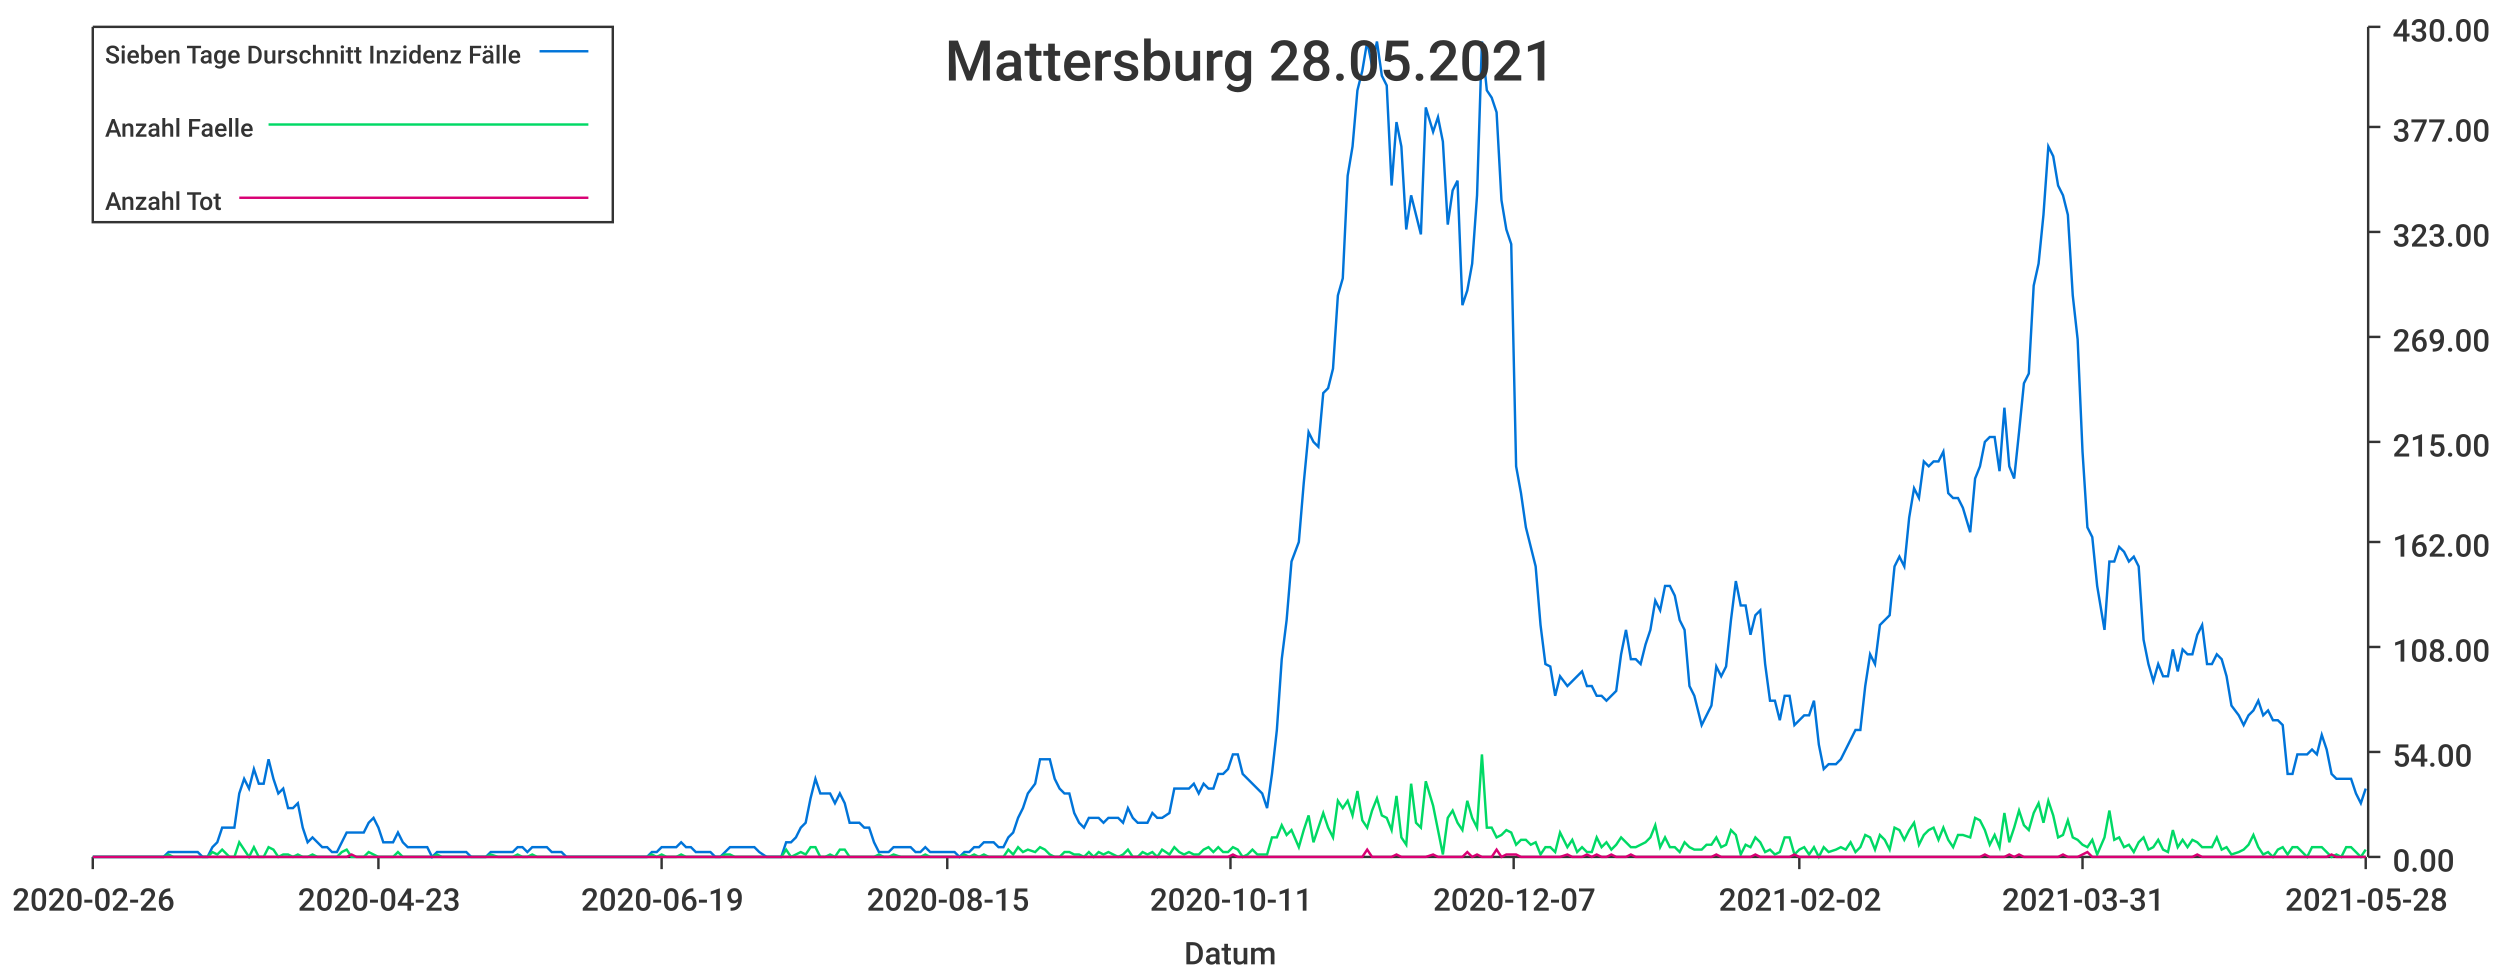
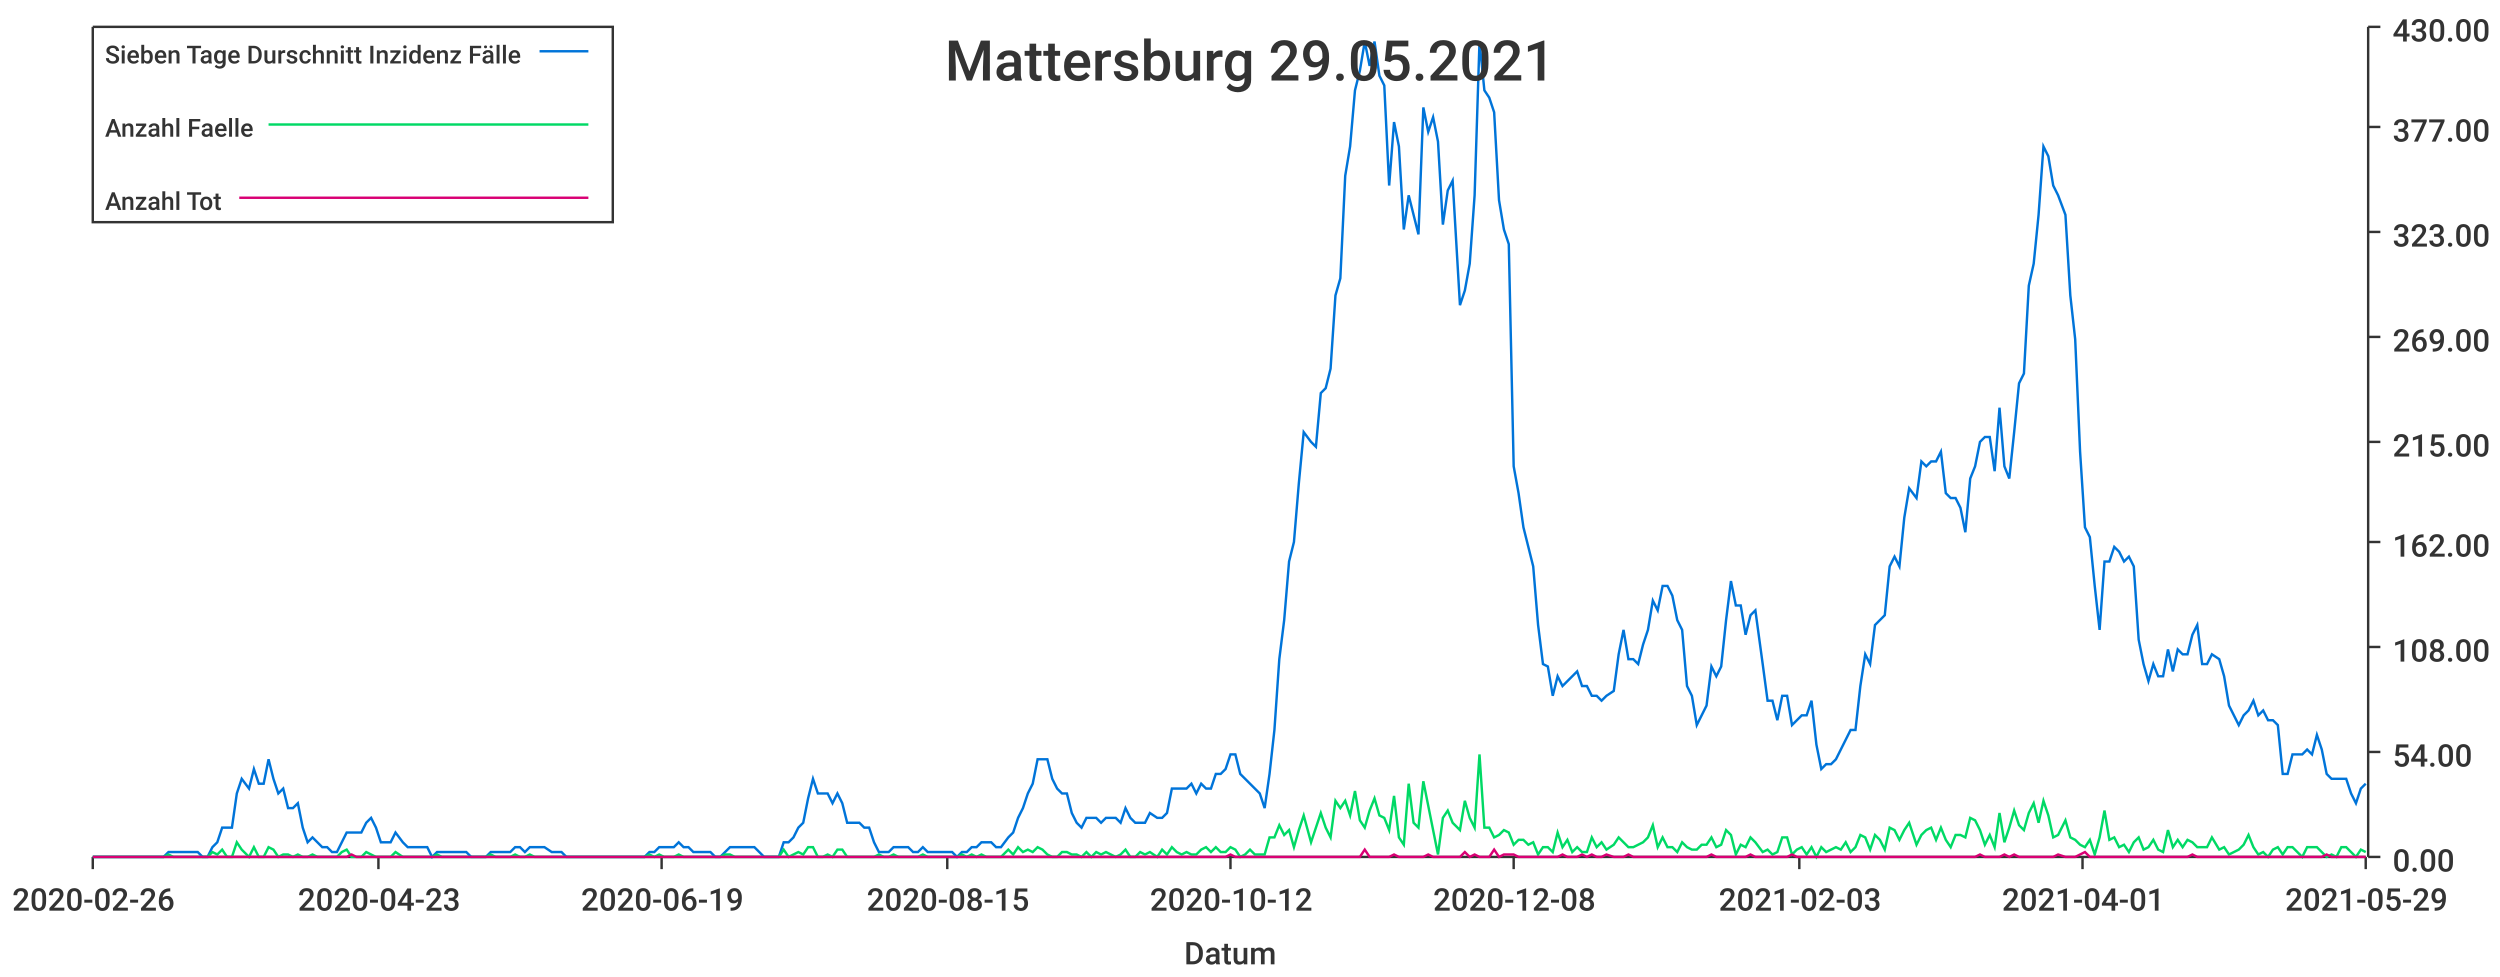
<svg xmlns="http://www.w3.org/2000/svg" width="1024" height="400">\n<path d="M 0 0 L 1024 0 L 1024 400 L 0 400 L 0 0" style="stroke-width:0;stroke:rgba(255,255,255,1.0);fill:rgba(255,255,255,1.0)" />
  <path d="M 38 11 L 969 11 L 969 351 L 38 351 L 38 11" style="stroke-width:0;stroke:rgba(255,255,255,1.0);fill:rgba(255,255,255,1.0)" />
  <path d="M 38 351 L 969 351" style="stroke-width:1;stroke:rgba(51,51,51,1.0);fill:none" />
  <path d="M 38 351 L 38 356" style="stroke-width:1;stroke:rgba(51,51,51,1.0);fill:none" />
  <text x="5" y="373" style="stroke-width:0;stroke:none;fill:rgba(51,51,51,1.0);font-size:12.8px;font-family:'Roboto Medium',sans-serif">2020-02-26</text>
  <path d="M 155 351 L 155 356" style="stroke-width:1;stroke:rgba(51,51,51,1.0);fill:none" />
  <text x="122" y="373" style="stroke-width:0;stroke:none;fill:rgba(51,51,51,1.0);font-size:12.8px;font-family:'Roboto Medium',sans-serif">2020-04-23</text>
  <path d="M 271 351 L 271 356" style="stroke-width:1;stroke:rgba(51,51,51,1.0);fill:none" />
  <text x="238" y="373" style="stroke-width:0;stroke:none;fill:rgba(51,51,51,1.0);font-size:12.8px;font-family:'Roboto Medium',sans-serif">2020-06-19</text>
  <path d="M 388 351 L 388 356" style="stroke-width:1;stroke:rgba(51,51,51,1.0);fill:none" />
  <text x="355" y="373" style="stroke-width:0;stroke:none;fill:rgba(51,51,51,1.0);font-size:12.8px;font-family:'Roboto Medium',sans-serif">2020-08-15</text>
  <path d="M 504 351 L 504 356" style="stroke-width:1;stroke:rgba(51,51,51,1.0);fill:none" />
-   <text x="471" y="373" style="stroke-width:0;stroke:none;fill:rgba(51,51,51,1.0);font-size:12.8px;font-family:'Roboto Medium',sans-serif">2020-10-11</text>
+   <text x="471" y="373" style="stroke-width:0;stroke:none;fill:rgba(51,51,51,1.0);font-size:12.8px;font-family:'Roboto Medium',sans-serif">2020-10-12</text>
  <path d="M 620 351 L 620 356" style="stroke-width:1;stroke:rgba(51,51,51,1.0);fill:none" />
-   <text x="587" y="373" style="stroke-width:0;stroke:none;fill:rgba(51,51,51,1.0);font-size:12.8px;font-family:'Roboto Medium',sans-serif">2020-12-07</text>
+   <text x="587" y="373" style="stroke-width:0;stroke:none;fill:rgba(51,51,51,1.0);font-size:12.8px;font-family:'Roboto Medium',sans-serif">2020-12-08</text>
  <path d="M 737 351 L 737 356" style="stroke-width:1;stroke:rgba(51,51,51,1.0);fill:none" />
-   <text x="704" y="373" style="stroke-width:0;stroke:none;fill:rgba(51,51,51,1.0);font-size:12.8px;font-family:'Roboto Medium',sans-serif">2021-02-02</text>
+   <text x="704" y="373" style="stroke-width:0;stroke:none;fill:rgba(51,51,51,1.0);font-size:12.8px;font-family:'Roboto Medium',sans-serif">2021-02-03</text>
  <path d="M 853 351 L 853 356" style="stroke-width:1;stroke:rgba(51,51,51,1.0);fill:none" />
-   <text x="820" y="373" style="stroke-width:0;stroke:none;fill:rgba(51,51,51,1.0);font-size:12.8px;font-family:'Roboto Medium',sans-serif">2021-03-31</text>
+   <text x="820" y="373" style="stroke-width:0;stroke:none;fill:rgba(51,51,51,1.0);font-size:12.8px;font-family:'Roboto Medium',sans-serif">2021-04-01</text>
  <path d="M 969 351 L 969 356" style="stroke-width:1;stroke:rgba(51,51,51,1.0);fill:none" />
-   <text x="936" y="373" style="stroke-width:0;stroke:none;fill:rgba(51,51,51,1.0);font-size:12.8px;font-family:'Roboto Medium',sans-serif">2021-05-28</text>
+   <text x="936" y="373" style="stroke-width:0;stroke:none;fill:rgba(51,51,51,1.0);font-size:12.8px;font-family:'Roboto Medium',sans-serif">2021-05-29</text>
  <text x="485" y="395" style="stroke-width:0;stroke:none;fill:rgba(51,51,51,1.0);font-size:12.8px;font-family:'Roboto Medium',sans-serif">Datum</text>
  <path d="M 970 351 L 970 11" style="stroke-width:1;stroke:rgba(51,51,51,1.0);fill:none" />
  <path d="M 970 351 L 975 351" style="stroke-width:1;stroke:rgba(51,51,51,1.0);fill:none" />
  <text x="980" y="357" style="stroke-width:0;stroke:none;fill:rgba(51,51,51,1.0);font-size:12.8px;font-family:'Roboto Medium',sans-serif">0.00</text>
  <path d="M 970 308 L 975 308" style="stroke-width:1;stroke:rgba(51,51,51,1.0);fill:none" />
  <text x="980" y="314" style="stroke-width:0;stroke:none;fill:rgba(51,51,51,1.0);font-size:12.8px;font-family:'Roboto Medium',sans-serif">54.00</text>
  <path d="M 970 265 L 975 265" style="stroke-width:1;stroke:rgba(51,51,51,1.0);fill:none" />
  <text x="980" y="271" style="stroke-width:0;stroke:none;fill:rgba(51,51,51,1.0);font-size:12.8px;font-family:'Roboto Medium',sans-serif">108.00</text>
  <path d="M 970 222 L 975 222" style="stroke-width:1;stroke:rgba(51,51,51,1.0);fill:none" />
  <text x="980" y="228" style="stroke-width:0;stroke:none;fill:rgba(51,51,51,1.0);font-size:12.8px;font-family:'Roboto Medium',sans-serif">162.00</text>
  <path d="M 970 181 L 975 181" style="stroke-width:1;stroke:rgba(51,51,51,1.0);fill:none" />
  <text x="980" y="187" style="stroke-width:0;stroke:none;fill:rgba(51,51,51,1.0);font-size:12.8px;font-family:'Roboto Medium',sans-serif">215.00</text>
  <path d="M 970 138 L 975 138" style="stroke-width:1;stroke:rgba(51,51,51,1.0);fill:none" />
  <text x="980" y="144" style="stroke-width:0;stroke:none;fill:rgba(51,51,51,1.0);font-size:12.8px;font-family:'Roboto Medium',sans-serif">269.00</text>
  <path d="M 970 95 L 975 95" style="stroke-width:1;stroke:rgba(51,51,51,1.0);fill:none" />
  <text x="980" y="101" style="stroke-width:0;stroke:none;fill:rgba(51,51,51,1.0);font-size:12.8px;font-family:'Roboto Medium',sans-serif">323.00</text>
  <path d="M 970 52 L 975 52" style="stroke-width:1;stroke:rgba(51,51,51,1.0);fill:none" />
  <text x="980" y="58" style="stroke-width:0;stroke:none;fill:rgba(51,51,51,1.0);font-size:12.8px;font-family:'Roboto Medium',sans-serif">377.00</text>
  <path d="M 970 11 L 975 11" style="stroke-width:1;stroke:rgba(51,51,51,1.0);fill:none" />
  <text x="980" y="17" style="stroke-width:0;stroke:none;fill:rgba(51,51,51,1.0);font-size:12.8px;font-family:'Roboto Medium',sans-serif">430.00</text>
-   <path d="M 38 351 L 41 351 L 43 351 L 45 351 L 47 351 L 49 351 L 51 351 L 53 351 L 55 351 L 57 351 L 59 351 L 61 351 L 63 351 L 65 351 L 67 351 L 69 349 L 71 349 L 73 349 L 75 349 L 77 349 L 79 349 L 81 349 L 83 351 L 85 351 L 87 347 L 89 345 L 91 339 L 94 339 L 96 339 L 98 325 L 100 319 L 102 323 L 104 315 L 106 321 L 108 321 L 110 311 L 112 319 L 114 325 L 116 323 L 118 331 L 120 331 L 122 329 L 124 339 L 126 345 L 128 343 L 130 345 L 132 347 L 134 347 L 136 349 L 138 349 L 140 345 L 142 341 L 144 341 L 146 341 L 149 341 L 151 337 L 153 335 L 155 339 L 157 345 L 159 345 L 161 345 L 163 341 L 165 345 L 167 347 L 169 347 L 171 347 L 173 347 L 175 347 L 177 351 L 179 349 L 181 349 L 183 349 L 185 349 L 187 349 L 189 349 L 191 349 L 193 351 L 195 351 L 197 351 L 199 351 L 201 349 L 204 349 L 206 349 L 208 349 L 210 349 L 212 347 L 214 347 L 216 349 L 218 347 L 220 347 L 222 347 L 224 347 L 226 349 L 228 349 L 230 349 L 232 351 L 234 351 L 236 351 L 238 351 L 240 351 L 242 351 L 244 351 L 246 351 L 248 351 L 250 351 L 252 351 L 254 351 L 256 351 L 259 351 L 261 351 L 263 351 L 265 351 L 267 349 L 269 349 L 271 347 L 273 347 L 275 347 L 277 347 L 279 345 L 281 347 L 283 347 L 285 349 L 287 349 L 289 349 L 291 349 L 293 351 L 295 351 L 297 349 L 299 347 L 301 347 L 303 347 L 305 347 L 307 347 L 309 347 L 311 349 L 314 351 L 316 351 L 318 351 L 320 351 L 322 345 L 324 345 L 326 343 L 328 339 L 330 337 L 332 327 L 334 319 L 336 325 L 338 325 L 340 325 L 342 329 L 344 325 L 346 329 L 348 337 L 350 337 L 352 337 L 354 339 L 356 339 L 358 345 L 360 349 L 362 349 L 364 349 L 366 347 L 369 347 L 371 347 L 373 347 L 375 349 L 377 349 L 379 347 L 381 349 L 383 349 L 385 349 L 387 349 L 389 349 L 391 349 L 393 351 L 395 349 L 397 349 L 399 347 L 401 347 L 403 345 L 405 345 L 407 345 L 409 347 L 411 347 L 413 343 L 415 341 L 417 335 L 419 331 L 421 325 L 424 321 L 426 311 L 428 311 L 430 311 L 432 319 L 434 323 L 436 325 L 438 325 L 440 333 L 442 337 L 444 339 L 446 335 L 448 335 L 450 335 L 452 337 L 454 335 L 456 335 L 458 335 L 460 337 L 462 331 L 464 335 L 466 337 L 468 337 L 470 337 L 472 333 L 474 335 L 476 335 L 479 333 L 481 323 L 483 323 L 485 323 L 487 323 L 489 321 L 491 325 L 493 321 L 495 323 L 497 323 L 499 317 L 501 317 L 503 315 L 505 309 L 507 309 L 509 317 L 511 319 L 513 321 L 515 323 L 517 325 L 519 331 L 521 317 L 523 299 L 525 270 L 527 254 L 529 230 L 532 222 L 534 198 L 536 177 L 538 181 L 540 183 L 542 161 L 544 159 L 546 151 L 548 121 L 550 114 L 552 72 L 554 60 L 556 37 L 558 29 L 560 17 L 562 27 L 564 17 L 566 31 L 568 35 L 570 76 L 572 50 L 574 60 L 576 94 L 578 80 L 580 88 L 582 96 L 584 44 L 587 54 L 589 48 L 591 58 L 593 92 L 595 78 L 597 74 L 599 125 L 601 119 L 603 108 L 605 80 L 607 17 L 609 37 L 611 40 L 613 46 L 615 82 L 617 94 L 619 100 L 621 191 L 623 202 L 625 216 L 627 224 L 629 232 L 631 256 L 633 272 L 635 273 L 637 285 L 639 277 L 642 281 L 644 279 L 646 277 L 648 275 L 650 281 L 652 281 L 654 285 L 656 285 L 658 287 L 660 285 L 662 283 L 664 268 L 666 258 L 668 270 L 670 270 L 672 272 L 674 264 L 676 258 L 678 246 L 680 250 L 682 240 L 684 240 L 686 244 L 688 254 L 690 258 L 692 281 L 694 285 L 697 297 L 699 293 L 701 289 L 703 273 L 705 277 L 707 273 L 709 254 L 711 238 L 713 248 L 715 248 L 717 260 L 719 252 L 721 250 L 723 272 L 725 287 L 727 287 L 729 295 L 731 285 L 733 285 L 735 297 L 737 295 L 739 293 L 741 293 L 743 287 L 745 305 L 747 315 L 749 313 L 752 313 L 754 311 L 756 307 L 758 303 L 760 299 L 762 299 L 764 281 L 766 268 L 768 272 L 770 256 L 772 254 L 774 252 L 776 232 L 778 228 L 780 232 L 782 212 L 784 200 L 786 204 L 788 189 L 790 191 L 792 189 L 794 189 L 796 185 L 798 202 L 800 204 L 802 204 L 804 208 L 807 218 L 809 196 L 811 191 L 813 181 L 815 179 L 817 179 L 819 193 L 821 167 L 823 191 L 825 196 L 827 177 L 829 157 L 831 153 L 833 117 L 835 108 L 837 88 L 839 60 L 841 64 L 843 76 L 845 80 L 847 88 L 849 121 L 851 139 L 853 185 L 855 216 L 857 220 L 859 240 L 862 258 L 864 230 L 866 230 L 868 224 L 870 226 L 872 230 L 874 228 L 876 232 L 878 262 L 880 272 L 882 279 L 884 272 L 886 277 L 888 277 L 890 266 L 892 275 L 894 266 L 896 268 L 898 268 L 900 260 L 902 256 L 904 272 L 906 272 L 908 268 L 910 270 L 912 277 L 914 289 L 917 293 L 919 297 L 921 293 L 923 291 L 925 287 L 927 293 L 929 291 L 931 295 L 933 295 L 935 297 L 937 317 L 939 317 L 941 309 L 943 309 L 945 309 L 947 307 L 949 309 L 951 301 L 953 307 L 955 317 L 957 319 L 959 319 L 961 319 L 963 319 L 965 325 L 967 329 L 969 323" style="stroke-width:1;stroke:rgba(0,116,217,1.0);fill:none" />
-   <path d="M 38 351 L 41 351 L 43 351 L 45 351 L 47 351 L 49 351 L 51 351 L 53 351 L 55 351 L 57 351 L 59 351 L 61 351 L 63 351 L 65 351 L 67 351 L 69 350 L 71 351 L 73 351 L 75 351 L 77 351 L 79 351 L 81 351 L 83 351 L 85 351 L 87 349 L 89 350 L 91 348 L 94 351 L 96 351 L 98 345 L 100 348 L 102 351 L 104 347 L 106 351 L 108 351 L 110 347 L 112 348 L 114 351 L 116 350 L 118 350 L 120 351 L 122 350 L 124 351 L 126 351 L 128 350 L 130 351 L 132 351 L 134 351 L 136 351 L 138 351 L 140 349 L 142 348 L 144 351 L 146 351 L 149 351 L 151 349 L 153 350 L 155 351 L 157 351 L 159 351 L 161 351 L 163 349 L 165 351 L 167 351 L 169 351 L 171 351 L 173 351 L 175 351 L 177 351 L 179 350 L 181 351 L 183 351 L 185 351 L 187 351 L 189 351 L 191 351 L 193 351 L 195 351 L 197 351 L 199 351 L 201 350 L 204 351 L 206 351 L 208 351 L 210 351 L 212 350 L 214 351 L 216 351 L 218 350 L 220 351 L 222 351 L 224 351 L 226 351 L 228 351 L 230 351 L 232 351 L 234 351 L 236 351 L 238 351 L 240 351 L 242 351 L 244 351 L 246 351 L 248 351 L 250 351 L 252 351 L 254 351 L 256 351 L 259 351 L 261 351 L 263 351 L 265 351 L 267 350 L 269 351 L 271 350 L 273 351 L 275 351 L 277 351 L 279 350 L 281 351 L 283 351 L 285 351 L 287 351 L 289 351 L 291 351 L 293 351 L 295 351 L 297 350 L 299 350 L 301 351 L 303 351 L 305 351 L 307 351 L 309 351 L 311 351 L 314 351 L 316 351 L 318 351 L 320 351 L 322 348 L 324 351 L 326 350 L 328 349 L 330 350 L 332 347 L 334 347 L 336 351 L 338 351 L 340 350 L 342 351 L 344 348 L 346 348 L 348 351 L 350 351 L 352 351 L 354 351 L 356 351 L 358 351 L 360 350 L 362 351 L 364 351 L 366 350 L 369 351 L 371 351 L 373 351 L 375 351 L 377 351 L 379 350 L 381 351 L 383 351 L 385 351 L 387 351 L 389 351 L 391 351 L 393 351 L 395 350 L 397 351 L 399 350 L 401 351 L 403 350 L 405 351 L 407 351 L 409 351 L 411 351 L 413 348 L 415 350 L 417 347 L 419 349 L 421 348 L 424 349 L 426 347 L 428 348 L 430 350 L 432 351 L 434 351 L 436 349 L 438 349 L 440 350 L 442 350 L 444 351 L 446 349 L 448 351 L 450 349 L 452 350 L 454 349 L 456 350 L 458 351 L 460 350 L 462 348 L 464 351 L 466 351 L 468 349 L 470 350 L 472 349 L 474 351 L 476 348 L 479 350 L 481 347 L 483 349 L 485 350 L 487 349 L 489 350 L 491 350 L 493 348 L 495 347 L 497 349 L 499 347 L 501 349 L 503 349 L 505 347 L 507 348 L 509 351 L 511 350 L 513 348 L 515 350 L 517 350 L 519 350 L 521 343 L 523 343 L 525 338 L 527 342 L 529 340 L 532 347 L 534 340 L 536 334 L 538 345 L 540 339 L 542 333 L 544 339 L 546 343 L 548 328 L 550 331 L 552 328 L 554 334 L 556 324 L 558 336 L 560 339 L 562 332 L 564 327 L 566 334 L 568 335 L 570 340 L 572 326 L 574 343 L 576 346 L 578 321 L 580 337 L 582 339 L 584 320 L 587 330 L 589 340 L 591 350 L 593 335 L 595 332 L 597 337 L 599 340 L 601 328 L 603 335 L 605 339 L 607 309 L 609 339 L 611 339 L 613 343 L 615 342 L 617 340 L 619 341 L 621 346 L 623 344 L 625 344 L 627 346 L 629 345 L 631 350 L 633 347 L 635 347 L 637 349 L 639 341 L 642 347 L 644 344 L 646 349 L 648 347 L 650 349 L 652 349 L 654 343 L 656 347 L 658 345 L 660 348 L 662 346 L 664 343 L 666 345 L 668 347 L 670 347 L 672 346 L 674 345 L 676 343 L 678 338 L 680 347 L 682 343 L 684 347 L 686 347 L 688 349 L 690 345 L 692 347 L 694 348 L 697 348 L 699 346 L 701 346 L 703 343 L 705 347 L 707 346 L 709 340 L 711 342 L 713 350 L 715 346 L 717 347 L 719 343 L 721 345 L 723 349 L 725 348 L 727 350 L 729 349 L 731 343 L 733 343 L 735 350 L 737 348 L 739 347 L 741 350 L 743 347 L 745 351 L 747 347 L 749 349 L 752 348 L 754 347 L 756 348 L 758 345 L 760 349 L 762 347 L 764 342 L 766 343 L 768 348 L 770 342 L 772 344 L 774 348 L 776 339 L 778 340 L 780 344 L 782 340 L 784 337 L 786 346 L 788 342 L 790 340 L 792 339 L 794 344 L 796 339 L 798 344 L 800 347 L 802 342 L 804 342 L 807 343 L 809 335 L 811 336 L 813 340 L 815 346 L 817 342 L 819 347 L 821 333 L 823 345 L 825 339 L 827 332 L 829 338 L 831 340 L 833 333 L 835 329 L 837 337 L 839 328 L 841 334 L 843 343 L 845 342 L 847 336 L 849 343 L 851 344 L 853 346 L 855 347 L 857 344 L 859 350 L 862 343 L 864 332 L 866 344 L 868 343 L 870 347 L 872 346 L 874 349 L 876 345 L 878 343 L 880 348 L 882 347 L 884 344 L 886 348 L 888 349 L 890 340 L 892 347 L 894 344 L 896 347 L 898 344 L 900 345 L 902 347 L 904 347 L 906 347 L 908 343 L 910 348 L 912 347 L 914 350 L 917 349 L 919 348 L 921 346 L 923 342 L 925 347 L 927 350 L 929 349 L 931 351 L 933 348 L 935 347 L 937 350 L 939 347 L 941 347 L 943 349 L 945 351 L 947 347 L 949 347 L 951 347 L 953 349 L 955 351 L 957 350 L 959 351 L 961 347 L 963 347 L 965 349 L 967 351 L 969 348" style="stroke-width:1;stroke:rgba(0,217,101,1.0);fill:none" />
-   <path d="M 38 351 L 41 351 L 43 351 L 45 351 L 47 351 L 49 351 L 51 351 L 53 351 L 55 351 L 57 351 L 59 351 L 61 351 L 63 351 L 65 351 L 67 351 L 69 351 L 71 351 L 73 351 L 75 351 L 77 351 L 79 351 L 81 351 L 83 351 L 85 351 L 87 351 L 89 351 L 91 351 L 94 351 L 96 351 L 98 351 L 100 351 L 102 351 L 104 351 L 106 351 L 108 351 L 110 351 L 112 351 L 114 351 L 116 351 L 118 351 L 120 351 L 122 351 L 124 351 L 126 351 L 128 351 L 130 351 L 132 351 L 134 351 L 136 351 L 138 351 L 140 351 L 142 351 L 144 350 L 146 351 L 149 351 L 151 351 L 153 351 L 155 351 L 157 351 L 159 351 L 161 351 L 163 351 L 165 351 L 167 351 L 169 351 L 171 351 L 173 351 L 175 351 L 177 351 L 179 351 L 181 351 L 183 351 L 185 351 L 187 351 L 189 351 L 191 351 L 193 351 L 195 351 L 197 351 L 199 351 L 201 351 L 204 351 L 206 351 L 208 351 L 210 351 L 212 351 L 214 351 L 216 351 L 218 351 L 220 351 L 222 351 L 224 351 L 226 351 L 228 351 L 230 351 L 232 351 L 234 351 L 236 351 L 238 351 L 240 351 L 242 351 L 244 351 L 246 351 L 248 351 L 250 351 L 252 351 L 254 351 L 256 351 L 259 351 L 261 351 L 263 351 L 265 351 L 267 351 L 269 351 L 271 351 L 273 351 L 275 351 L 277 351 L 279 351 L 281 351 L 283 351 L 285 351 L 287 351 L 289 351 L 291 351 L 293 351 L 295 351 L 297 351 L 299 351 L 301 351 L 303 351 L 305 351 L 307 351 L 309 351 L 311 351 L 314 351 L 316 351 L 318 351 L 320 351 L 322 351 L 324 351 L 326 351 L 328 351 L 330 351 L 332 351 L 334 351 L 336 351 L 338 351 L 340 351 L 342 351 L 344 351 L 346 351 L 348 351 L 350 351 L 352 351 L 354 351 L 356 351 L 358 351 L 360 351 L 362 351 L 364 351 L 366 351 L 369 351 L 371 351 L 373 351 L 375 351 L 377 351 L 379 351 L 381 351 L 383 351 L 385 351 L 387 351 L 389 351 L 391 351 L 393 351 L 395 351 L 397 351 L 399 351 L 401 351 L 403 351 L 405 351 L 407 351 L 409 351 L 411 351 L 413 351 L 415 351 L 417 351 L 419 351 L 421 351 L 424 351 L 426 351 L 428 351 L 430 351 L 432 351 L 434 351 L 436 351 L 438 351 L 440 351 L 442 351 L 444 351 L 446 351 L 448 351 L 450 351 L 452 351 L 454 351 L 456 351 L 458 351 L 460 351 L 462 351 L 464 351 L 466 351 L 468 351 L 470 351 L 472 351 L 474 351 L 476 351 L 479 351 L 481 351 L 483 351 L 485 351 L 487 351 L 489 351 L 491 351 L 493 351 L 495 351 L 497 351 L 499 351 L 501 351 L 503 351 L 505 350 L 507 351 L 509 351 L 511 351 L 513 351 L 515 351 L 517 351 L 519 351 L 521 351 L 523 351 L 525 351 L 527 351 L 529 351 L 532 351 L 534 351 L 536 351 L 538 351 L 540 351 L 542 351 L 544 351 L 546 351 L 548 351 L 550 351 L 552 351 L 554 351 L 556 351 L 558 351 L 560 348 L 562 351 L 564 351 L 566 351 L 568 351 L 570 351 L 572 350 L 574 351 L 576 351 L 578 351 L 580 351 L 582 351 L 584 351 L 587 350 L 589 351 L 591 351 L 593 351 L 595 351 L 597 351 L 599 351 L 601 349 L 603 351 L 605 350 L 607 351 L 609 351 L 611 351 L 613 348 L 615 351 L 617 350 L 619 350 L 621 350 L 623 351 L 625 351 L 627 351 L 629 351 L 631 351 L 633 351 L 635 351 L 637 351 L 639 351 L 642 350 L 644 351 L 646 351 L 648 351 L 650 350 L 652 351 L 654 350 L 656 351 L 658 351 L 660 350 L 662 351 L 664 351 L 666 351 L 668 350 L 670 351 L 672 351 L 674 351 L 676 351 L 678 351 L 680 351 L 682 351 L 684 351 L 686 351 L 688 351 L 690 351 L 692 351 L 694 351 L 697 351 L 699 351 L 701 351 L 703 350 L 705 351 L 707 351 L 709 351 L 711 351 L 713 351 L 715 351 L 717 351 L 719 350 L 721 351 L 723 351 L 725 351 L 727 351 L 729 351 L 731 351 L 733 351 L 735 350 L 737 351 L 739 351 L 741 351 L 743 351 L 745 351 L 747 351 L 749 351 L 752 351 L 754 351 L 756 351 L 758 351 L 760 351 L 762 351 L 764 351 L 766 351 L 768 351 L 770 351 L 772 351 L 774 351 L 776 351 L 778 351 L 780 351 L 782 351 L 784 351 L 786 351 L 788 351 L 790 351 L 792 351 L 794 351 L 796 351 L 798 351 L 800 351 L 802 351 L 804 351 L 807 351 L 809 351 L 811 351 L 813 350 L 815 351 L 817 351 L 819 351 L 821 351 L 823 350 L 825 351 L 827 350 L 829 351 L 831 351 L 833 351 L 835 351 L 837 351 L 839 351 L 841 351 L 843 351 L 845 350 L 847 351 L 849 351 L 851 351 L 853 350 L 855 349 L 857 351 L 859 351 L 862 351 L 864 351 L 866 351 L 868 351 L 870 351 L 872 351 L 874 351 L 876 351 L 878 351 L 880 351 L 882 351 L 884 351 L 886 351 L 888 351 L 890 351 L 892 351 L 894 351 L 896 351 L 898 351 L 900 350 L 902 351 L 904 351 L 906 351 L 908 351 L 910 351 L 912 351 L 914 351 L 917 351 L 919 351 L 921 351 L 923 351 L 925 351 L 927 351 L 929 351 L 931 351 L 933 351 L 935 351 L 937 351 L 939 351 L 941 351 L 943 351 L 945 351 L 947 351 L 949 351 L 951 351 L 953 351 L 955 350 L 957 351 L 959 351 L 961 351 L 963 351 L 965 351 L 967 351 L 969 351" style="stroke-width:1;stroke:rgba(217,0,116,1.0);fill:none" />
-   <text x="387" y="33" style="stroke-width:0;stroke:none;fill:rgba(51,51,51,1.0);font-size:23.0px;font-family:'Roboto Medium',sans-serif">Mattersburg 28.05.2021</text>
+   <path d="M 38 351 L 41 351 L 43 351 L 45 351 L 47 351 L 49 351 L 51 351 L 53 351 L 55 351 L 57 351 L 59 351 L 61 351 L 63 351 L 65 351 L 67 351 L 69 349 L 71 349 L 73 349 L 75 349 L 77 349 L 79 349 L 81 349 L 83 351 L 85 351 L 87 347 L 89 345 L 91 339 L 93 339 L 95 339 L 97 325 L 99 319 L 102 323 L 104 315 L 106 321 L 108 321 L 110 311 L 112 319 L 114 325 L 116 323 L 118 331 L 120 331 L 122 329 L 124 339 L 126 345 L 128 343 L 130 345 L 132 347 L 134 347 L 136 349 L 138 349 L 140 345 L 142 341 L 144 341 L 146 341 L 148 341 L 150 337 L 152 335 L 154 339 L 156 345 L 158 345 L 160 345 L 162 341 L 165 345 L 167 347 L 169 347 L 171 347 L 173 347 L 175 347 L 177 351 L 179 349 L 181 349 L 183 349 L 185 349 L 187 349 L 189 349 L 191 349 L 193 351 L 195 351 L 197 351 L 199 351 L 201 349 L 203 349 L 205 349 L 207 349 L 209 349 L 211 347 L 213 347 L 215 349 L 217 347 L 219 347 L 221 347 L 223 347 L 226 349 L 228 349 L 230 349 L 232 351 L 234 351 L 236 351 L 238 351 L 240 351 L 242 351 L 244 351 L 246 351 L 248 351 L 250 351 L 252 351 L 254 351 L 256 351 L 258 351 L 260 351 L 262 351 L 264 351 L 266 349 L 268 349 L 270 347 L 272 347 L 274 347 L 276 347 L 278 345 L 280 347 L 282 347 L 284 349 L 286 349 L 289 349 L 291 349 L 293 351 L 295 351 L 297 349 L 299 347 L 301 347 L 303 347 L 305 347 L 307 347 L 309 347 L 311 349 L 313 351 L 315 351 L 317 351 L 319 351 L 321 345 L 323 345 L 325 343 L 327 339 L 329 337 L 331 327 L 333 319 L 335 325 L 337 325 L 339 325 L 341 329 L 343 325 L 345 329 L 347 337 L 350 337 L 352 337 L 354 339 L 356 339 L 358 345 L 360 349 L 362 349 L 364 349 L 366 347 L 368 347 L 370 347 L 372 347 L 374 349 L 376 349 L 378 347 L 380 349 L 382 349 L 384 349 L 386 349 L 388 349 L 390 349 L 392 351 L 394 349 L 396 349 L 398 347 L 400 347 L 402 345 L 404 345 L 406 345 L 408 347 L 410 347 L 413 343 L 415 341 L 417 335 L 419 331 L 421 325 L 423 321 L 425 311 L 427 311 L 429 311 L 431 319 L 433 323 L 435 325 L 437 325 L 439 333 L 441 337 L 443 339 L 445 335 L 447 335 L 449 335 L 451 337 L 453 335 L 455 335 L 457 335 L 459 337 L 461 331 L 463 335 L 465 337 L 467 337 L 469 337 L 471 333 L 474 335 L 476 335 L 478 333 L 480 323 L 482 323 L 484 323 L 486 323 L 488 321 L 490 325 L 492 321 L 494 323 L 496 323 L 498 317 L 500 317 L 502 315 L 504 309 L 506 309 L 508 317 L 510 319 L 512 321 L 514 323 L 516 325 L 518 331 L 520 317 L 522 299 L 524 270 L 526 254 L 528 230 L 530 222 L 532 198 L 534 177 L 537 181 L 539 183 L 541 161 L 543 159 L 545 151 L 547 121 L 549 114 L 551 72 L 553 60 L 555 37 L 557 29 L 559 17 L 561 27 L 563 17 L 565 31 L 567 35 L 569 76 L 571 50 L 573 60 L 575 94 L 577 80 L 579 88 L 581 96 L 583 44 L 585 54 L 587 48 L 589 58 L 591 92 L 593 78 L 595 74 L 598 125 L 600 119 L 602 108 L 604 80 L 606 17 L 608 37 L 610 40 L 612 46 L 614 82 L 616 94 L 618 100 L 620 191 L 622 202 L 624 216 L 626 224 L 628 232 L 630 256 L 632 272 L 634 273 L 636 285 L 638 277 L 640 281 L 642 279 L 644 277 L 646 275 L 648 281 L 650 281 L 652 285 L 654 285 L 656 287 L 658 285 L 661 283 L 663 268 L 665 258 L 667 270 L 669 270 L 671 272 L 673 264 L 675 258 L 677 246 L 679 250 L 681 240 L 683 240 L 685 244 L 687 254 L 689 258 L 691 281 L 693 285 L 695 297 L 697 293 L 699 289 L 701 273 L 703 277 L 705 273 L 707 254 L 709 238 L 711 248 L 713 248 L 715 260 L 717 252 L 719 250 L 722 272 L 724 287 L 726 287 L 728 295 L 730 285 L 732 285 L 734 297 L 736 295 L 738 293 L 740 293 L 742 287 L 744 305 L 746 315 L 748 313 L 750 313 L 752 311 L 754 307 L 756 303 L 758 299 L 760 299 L 762 281 L 764 268 L 766 272 L 768 256 L 770 254 L 772 252 L 774 232 L 776 228 L 778 232 L 780 212 L 782 200 L 785 204 L 787 189 L 789 191 L 791 189 L 793 189 L 795 185 L 797 202 L 799 204 L 801 204 L 803 208 L 805 218 L 807 196 L 809 191 L 811 181 L 813 179 L 815 179 L 817 193 L 819 167 L 821 191 L 823 196 L 825 177 L 827 157 L 829 153 L 831 117 L 833 108 L 835 88 L 837 60 L 839 64 L 841 76 L 843 80 L 846 88 L 848 121 L 850 139 L 852 185 L 854 216 L 856 220 L 858 240 L 860 258 L 862 230 L 864 230 L 866 224 L 868 226 L 870 230 L 872 228 L 874 232 L 876 262 L 878 272 L 880 279 L 882 272 L 884 277 L 886 277 L 888 266 L 890 275 L 892 266 L 894 268 L 896 268 L 898 260 L 900 256 L 902 272 L 904 272 L 906 268 L 909 270 L 911 277 L 913 289 L 915 293 L 917 297 L 919 293 L 921 291 L 923 287 L 925 293 L 927 291 L 929 295 L 931 295 L 933 297 L 935 317 L 937 317 L 939 309 L 941 309 L 943 309 L 945 307 L 947 309 L 949 301 L 951 307 L 953 317 L 955 319 L 957 319 L 959 319 L 961 319 L 963 325 L 965 329 L 967 323 L 969 321" style="stroke-width:1;stroke:rgba(0,116,217,1.0);fill:none" />
+   <path d="M 38 351 L 41 351 L 43 351 L 45 351 L 47 351 L 49 351 L 51 351 L 53 351 L 55 351 L 57 351 L 59 351 L 61 351 L 63 351 L 65 351 L 67 351 L 69 350 L 71 351 L 73 351 L 75 351 L 77 351 L 79 351 L 81 351 L 83 351 L 85 351 L 87 349 L 89 350 L 91 348 L 93 351 L 95 351 L 97 345 L 99 348 L 102 351 L 104 347 L 106 351 L 108 351 L 110 347 L 112 348 L 114 351 L 116 350 L 118 350 L 120 351 L 122 350 L 124 351 L 126 351 L 128 350 L 130 351 L 132 351 L 134 351 L 136 351 L 138 351 L 140 349 L 142 348 L 144 351 L 146 351 L 148 351 L 150 349 L 152 350 L 154 351 L 156 351 L 158 351 L 160 351 L 162 349 L 165 351 L 167 351 L 169 351 L 171 351 L 173 351 L 175 351 L 177 351 L 179 350 L 181 351 L 183 351 L 185 351 L 187 351 L 189 351 L 191 351 L 193 351 L 195 351 L 197 351 L 199 351 L 201 350 L 203 351 L 205 351 L 207 351 L 209 351 L 211 350 L 213 351 L 215 351 L 217 350 L 219 351 L 221 351 L 223 351 L 226 351 L 228 351 L 230 351 L 232 351 L 234 351 L 236 351 L 238 351 L 240 351 L 242 351 L 244 351 L 246 351 L 248 351 L 250 351 L 252 351 L 254 351 L 256 351 L 258 351 L 260 351 L 262 351 L 264 351 L 266 350 L 268 351 L 270 350 L 272 351 L 274 351 L 276 351 L 278 350 L 280 351 L 282 351 L 284 351 L 286 351 L 289 351 L 291 351 L 293 351 L 295 351 L 297 350 L 299 350 L 301 351 L 303 351 L 305 351 L 307 351 L 309 351 L 311 351 L 313 351 L 315 351 L 317 351 L 319 351 L 321 348 L 323 351 L 325 350 L 327 349 L 329 350 L 331 347 L 333 347 L 335 351 L 337 351 L 339 350 L 341 351 L 343 348 L 345 348 L 347 351 L 350 351 L 352 351 L 354 351 L 356 351 L 358 351 L 360 350 L 362 351 L 364 351 L 366 350 L 368 351 L 370 351 L 372 351 L 374 351 L 376 351 L 378 350 L 380 351 L 382 351 L 384 351 L 386 351 L 388 351 L 390 351 L 392 351 L 394 350 L 396 351 L 398 350 L 400 351 L 402 350 L 404 351 L 406 351 L 408 351 L 410 351 L 413 348 L 415 350 L 417 347 L 419 349 L 421 348 L 423 349 L 425 347 L 427 348 L 429 350 L 431 351 L 433 351 L 435 349 L 437 349 L 439 350 L 441 350 L 443 351 L 445 349 L 447 351 L 449 349 L 451 350 L 453 349 L 455 350 L 457 351 L 459 350 L 461 348 L 463 351 L 465 351 L 467 349 L 469 350 L 471 349 L 474 351 L 476 348 L 478 350 L 480 347 L 482 349 L 484 350 L 486 349 L 488 350 L 490 350 L 492 348 L 494 347 L 496 349 L 498 347 L 500 349 L 502 349 L 504 347 L 506 348 L 508 351 L 510 350 L 512 348 L 514 350 L 516 350 L 518 350 L 520 343 L 522 343 L 524 338 L 526 342 L 528 340 L 530 347 L 532 340 L 534 334 L 537 345 L 539 339 L 541 333 L 543 339 L 545 343 L 547 328 L 549 331 L 551 328 L 553 334 L 555 324 L 557 336 L 559 339 L 561 332 L 563 327 L 565 334 L 567 335 L 569 340 L 571 326 L 573 343 L 575 346 L 577 321 L 579 337 L 581 339 L 583 320 L 585 330 L 587 340 L 589 350 L 591 335 L 593 332 L 595 337 L 598 340 L 600 328 L 602 335 L 604 339 L 606 309 L 608 339 L 610 339 L 612 343 L 614 342 L 616 340 L 618 341 L 620 346 L 622 344 L 624 344 L 626 346 L 628 345 L 630 350 L 632 347 L 634 347 L 636 349 L 638 341 L 640 347 L 642 344 L 644 349 L 646 347 L 648 349 L 650 349 L 652 343 L 654 347 L 656 345 L 658 348 L 661 346 L 663 343 L 665 345 L 667 347 L 669 347 L 671 346 L 673 345 L 675 343 L 677 338 L 679 347 L 681 343 L 683 347 L 685 347 L 687 349 L 689 345 L 691 347 L 693 348 L 695 348 L 697 346 L 699 346 L 701 343 L 703 347 L 705 346 L 707 340 L 709 342 L 711 350 L 713 346 L 715 347 L 717 343 L 719 345 L 722 349 L 724 348 L 726 350 L 728 349 L 730 343 L 732 343 L 734 350 L 736 348 L 738 347 L 740 350 L 742 347 L 744 351 L 746 347 L 748 349 L 750 348 L 752 347 L 754 348 L 756 345 L 758 349 L 760 347 L 762 342 L 764 343 L 766 348 L 768 342 L 770 344 L 772 348 L 774 339 L 776 340 L 778 344 L 780 340 L 782 337 L 785 346 L 787 342 L 789 340 L 791 339 L 793 344 L 795 339 L 797 344 L 799 347 L 801 342 L 803 342 L 805 343 L 807 335 L 809 336 L 811 340 L 813 346 L 815 342 L 817 347 L 819 333 L 821 345 L 823 339 L 825 332 L 827 338 L 829 340 L 831 333 L 833 329 L 835 337 L 837 328 L 839 334 L 841 343 L 843 342 L 846 336 L 848 343 L 850 344 L 852 346 L 854 347 L 856 344 L 858 350 L 860 343 L 862 332 L 864 344 L 866 343 L 868 347 L 870 346 L 872 349 L 874 345 L 876 343 L 878 348 L 880 347 L 882 344 L 884 348 L 886 349 L 888 340 L 890 347 L 892 344 L 894 347 L 896 344 L 898 345 L 900 347 L 902 347 L 904 347 L 906 343 L 909 348 L 911 347 L 913 350 L 915 349 L 917 348 L 919 346 L 921 342 L 923 347 L 925 350 L 927 349 L 929 351 L 931 348 L 933 347 L 935 350 L 937 347 L 939 347 L 941 349 L 943 351 L 945 347 L 947 347 L 949 347 L 951 349 L 953 351 L 955 350 L 957 351 L 959 347 L 961 347 L 963 349 L 965 351 L 967 348 L 969 349" style="stroke-width:1;stroke:rgba(0,217,101,1.0);fill:none" />
+   <path d="M 38 351 L 41 351 L 43 351 L 45 351 L 47 351 L 49 351 L 51 351 L 53 351 L 55 351 L 57 351 L 59 351 L 61 351 L 63 351 L 65 351 L 67 351 L 69 351 L 71 351 L 73 351 L 75 351 L 77 351 L 79 351 L 81 351 L 83 351 L 85 351 L 87 351 L 89 351 L 91 351 L 93 351 L 95 351 L 97 351 L 99 351 L 102 351 L 104 351 L 106 351 L 108 351 L 110 351 L 112 351 L 114 351 L 116 351 L 118 351 L 120 351 L 122 351 L 124 351 L 126 351 L 128 351 L 130 351 L 132 351 L 134 351 L 136 351 L 138 351 L 140 351 L 142 351 L 144 350 L 146 351 L 148 351 L 150 351 L 152 351 L 154 351 L 156 351 L 158 351 L 160 351 L 162 351 L 165 351 L 167 351 L 169 351 L 171 351 L 173 351 L 175 351 L 177 351 L 179 351 L 181 351 L 183 351 L 185 351 L 187 351 L 189 351 L 191 351 L 193 351 L 195 351 L 197 351 L 199 351 L 201 351 L 203 351 L 205 351 L 207 351 L 209 351 L 211 351 L 213 351 L 215 351 L 217 351 L 219 351 L 221 351 L 223 351 L 226 351 L 228 351 L 230 351 L 232 351 L 234 351 L 236 351 L 238 351 L 240 351 L 242 351 L 244 351 L 246 351 L 248 351 L 250 351 L 252 351 L 254 351 L 256 351 L 258 351 L 260 351 L 262 351 L 264 351 L 266 351 L 268 351 L 270 351 L 272 351 L 274 351 L 276 351 L 278 351 L 280 351 L 282 351 L 284 351 L 286 351 L 289 351 L 291 351 L 293 351 L 295 351 L 297 351 L 299 351 L 301 351 L 303 351 L 305 351 L 307 351 L 309 351 L 311 351 L 313 351 L 315 351 L 317 351 L 319 351 L 321 351 L 323 351 L 325 351 L 327 351 L 329 351 L 331 351 L 333 351 L 335 351 L 337 351 L 339 351 L 341 351 L 343 351 L 345 351 L 347 351 L 350 351 L 352 351 L 354 351 L 356 351 L 358 351 L 360 351 L 362 351 L 364 351 L 366 351 L 368 351 L 370 351 L 372 351 L 374 351 L 376 351 L 378 351 L 380 351 L 382 351 L 384 351 L 386 351 L 388 351 L 390 351 L 392 351 L 394 351 L 396 351 L 398 351 L 400 351 L 402 351 L 404 351 L 406 351 L 408 351 L 410 351 L 413 351 L 415 351 L 417 351 L 419 351 L 421 351 L 423 351 L 425 351 L 427 351 L 429 351 L 431 351 L 433 351 L 435 351 L 437 351 L 439 351 L 441 351 L 443 351 L 445 351 L 447 351 L 449 351 L 451 351 L 453 351 L 455 351 L 457 351 L 459 351 L 461 351 L 463 351 L 465 351 L 467 351 L 469 351 L 471 351 L 474 351 L 476 351 L 478 351 L 480 351 L 482 351 L 484 351 L 486 351 L 488 351 L 490 351 L 492 351 L 494 351 L 496 351 L 498 351 L 500 351 L 502 351 L 504 350 L 506 351 L 508 351 L 510 351 L 512 351 L 514 351 L 516 351 L 518 351 L 520 351 L 522 351 L 524 351 L 526 351 L 528 351 L 530 351 L 532 351 L 534 351 L 537 351 L 539 351 L 541 351 L 543 351 L 545 351 L 547 351 L 549 351 L 551 351 L 553 351 L 555 351 L 557 351 L 559 348 L 561 351 L 563 351 L 565 351 L 567 351 L 569 351 L 571 350 L 573 351 L 575 351 L 577 351 L 579 351 L 581 351 L 583 351 L 585 350 L 587 351 L 589 351 L 591 351 L 593 351 L 595 351 L 598 351 L 600 349 L 602 351 L 604 350 L 606 351 L 608 351 L 610 351 L 612 348 L 614 351 L 616 350 L 618 350 L 620 350 L 622 351 L 624 351 L 626 351 L 628 351 L 630 351 L 632 351 L 634 351 L 636 351 L 638 351 L 640 350 L 642 351 L 644 351 L 646 351 L 648 350 L 650 351 L 652 350 L 654 351 L 656 351 L 658 350 L 661 351 L 663 351 L 665 351 L 667 350 L 669 351 L 671 351 L 673 351 L 675 351 L 677 351 L 679 351 L 681 351 L 683 351 L 685 351 L 687 351 L 689 351 L 691 351 L 693 351 L 695 351 L 697 351 L 699 351 L 701 350 L 703 351 L 705 351 L 707 351 L 709 351 L 711 351 L 713 351 L 715 351 L 717 350 L 719 351 L 722 351 L 724 351 L 726 351 L 728 351 L 730 351 L 732 351 L 734 350 L 736 351 L 738 351 L 740 351 L 742 351 L 744 351 L 746 351 L 748 351 L 750 351 L 752 351 L 754 351 L 756 351 L 758 351 L 760 351 L 762 351 L 764 351 L 766 351 L 768 351 L 770 351 L 772 351 L 774 351 L 776 351 L 778 351 L 780 351 L 782 351 L 785 351 L 787 351 L 789 351 L 791 351 L 793 351 L 795 351 L 797 351 L 799 351 L 801 351 L 803 351 L 805 351 L 807 351 L 809 351 L 811 350 L 813 351 L 815 351 L 817 351 L 819 351 L 821 350 L 823 351 L 825 350 L 827 351 L 829 351 L 831 351 L 833 351 L 835 351 L 837 351 L 839 351 L 841 351 L 843 350 L 846 351 L 848 351 L 850 351 L 852 350 L 854 349 L 856 351 L 858 351 L 860 351 L 862 351 L 864 351 L 866 351 L 868 351 L 870 351 L 872 351 L 874 351 L 876 351 L 878 351 L 880 351 L 882 351 L 884 351 L 886 351 L 888 351 L 890 351 L 892 351 L 894 351 L 896 351 L 898 350 L 900 351 L 902 351 L 904 351 L 906 351 L 909 351 L 911 351 L 913 351 L 915 351 L 917 351 L 919 351 L 921 351 L 923 351 L 925 351 L 927 351 L 929 351 L 931 351 L 933 351 L 935 351 L 937 351 L 939 351 L 941 351 L 943 351 L 945 351 L 947 351 L 949 351 L 951 351 L 953 350 L 955 351 L 957 351 L 959 351 L 961 351 L 963 351 L 965 351 L 967 351 L 969 351" style="stroke-width:1;stroke:rgba(217,0,116,1.0);fill:none" />
+   <text x="387" y="33" style="stroke-width:0;stroke:none;fill:rgba(51,51,51,1.0);font-size:23.0px;font-family:'Roboto Medium',sans-serif">Mattersburg 29.05.2021</text>
  <path d="M 38 11 L 251 11 L 251 91 L 38 91 L 38 11" style="stroke-width:1;stroke:rgba(51,51,51,1.0);fill:rgba(255,255,255,1.0)" />
  <text x="43" y="26" style="stroke-width:0;stroke:none;fill:rgba(51,51,51,1.0);font-size:10.2px;font-family:'Roboto Medium',sans-serif">Sieben Tage Durschnitt Inzidenz Fälle</text>
  <path d="M 221 21 L 241 21" style="stroke-width:1;stroke:rgba(0,116,217,1.0);fill:none" />
  <text x="43" y="56" style="stroke-width:0;stroke:none;fill:rgba(51,51,51,1.0);font-size:10.2px;font-family:'Roboto Medium',sans-serif">Anzahl Faelle</text>
  <path d="M 110 51 L 241 51" style="stroke-width:1;stroke:rgba(0,217,101,1.0);fill:none" />
  <text x="43" y="86" style="stroke-width:0;stroke:none;fill:rgba(51,51,51,1.0);font-size:10.2px;font-family:'Roboto Medium',sans-serif">Anzahl Tot</text>
  <path d="M 98 81 L 241 81" style="stroke-width:1;stroke:rgba(217,0,116,1.0);fill:none" />
</svg>
